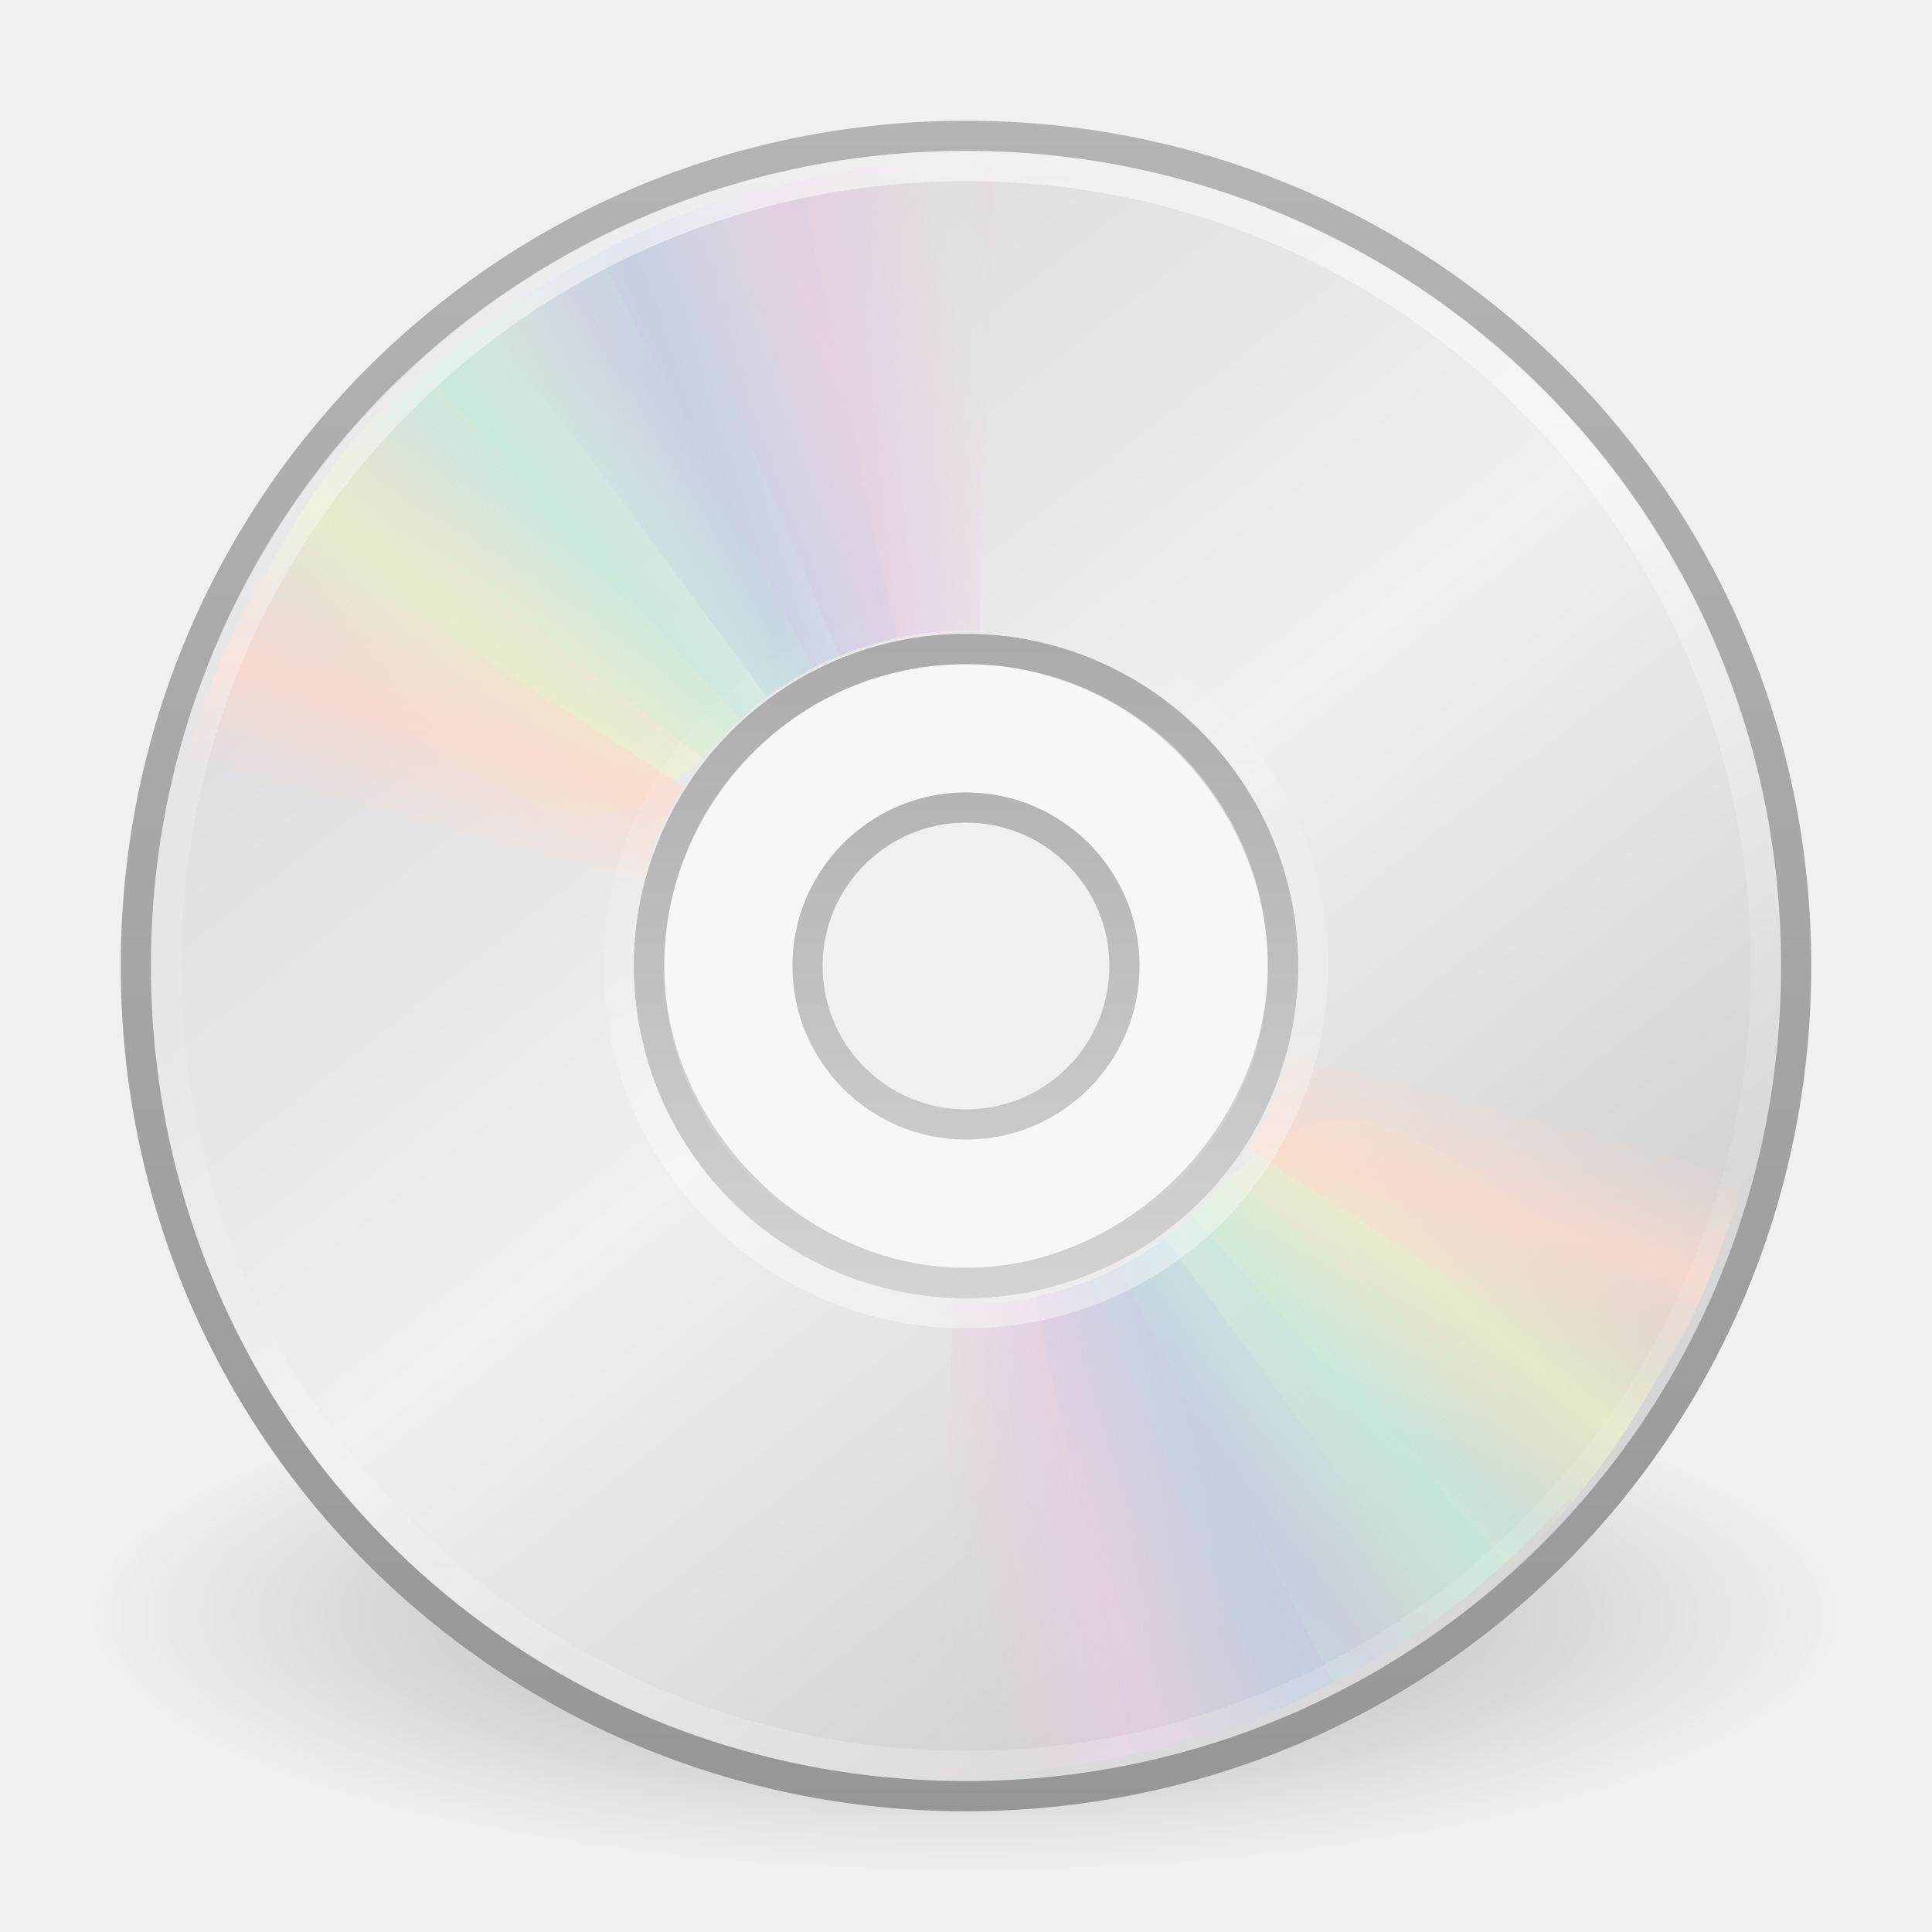
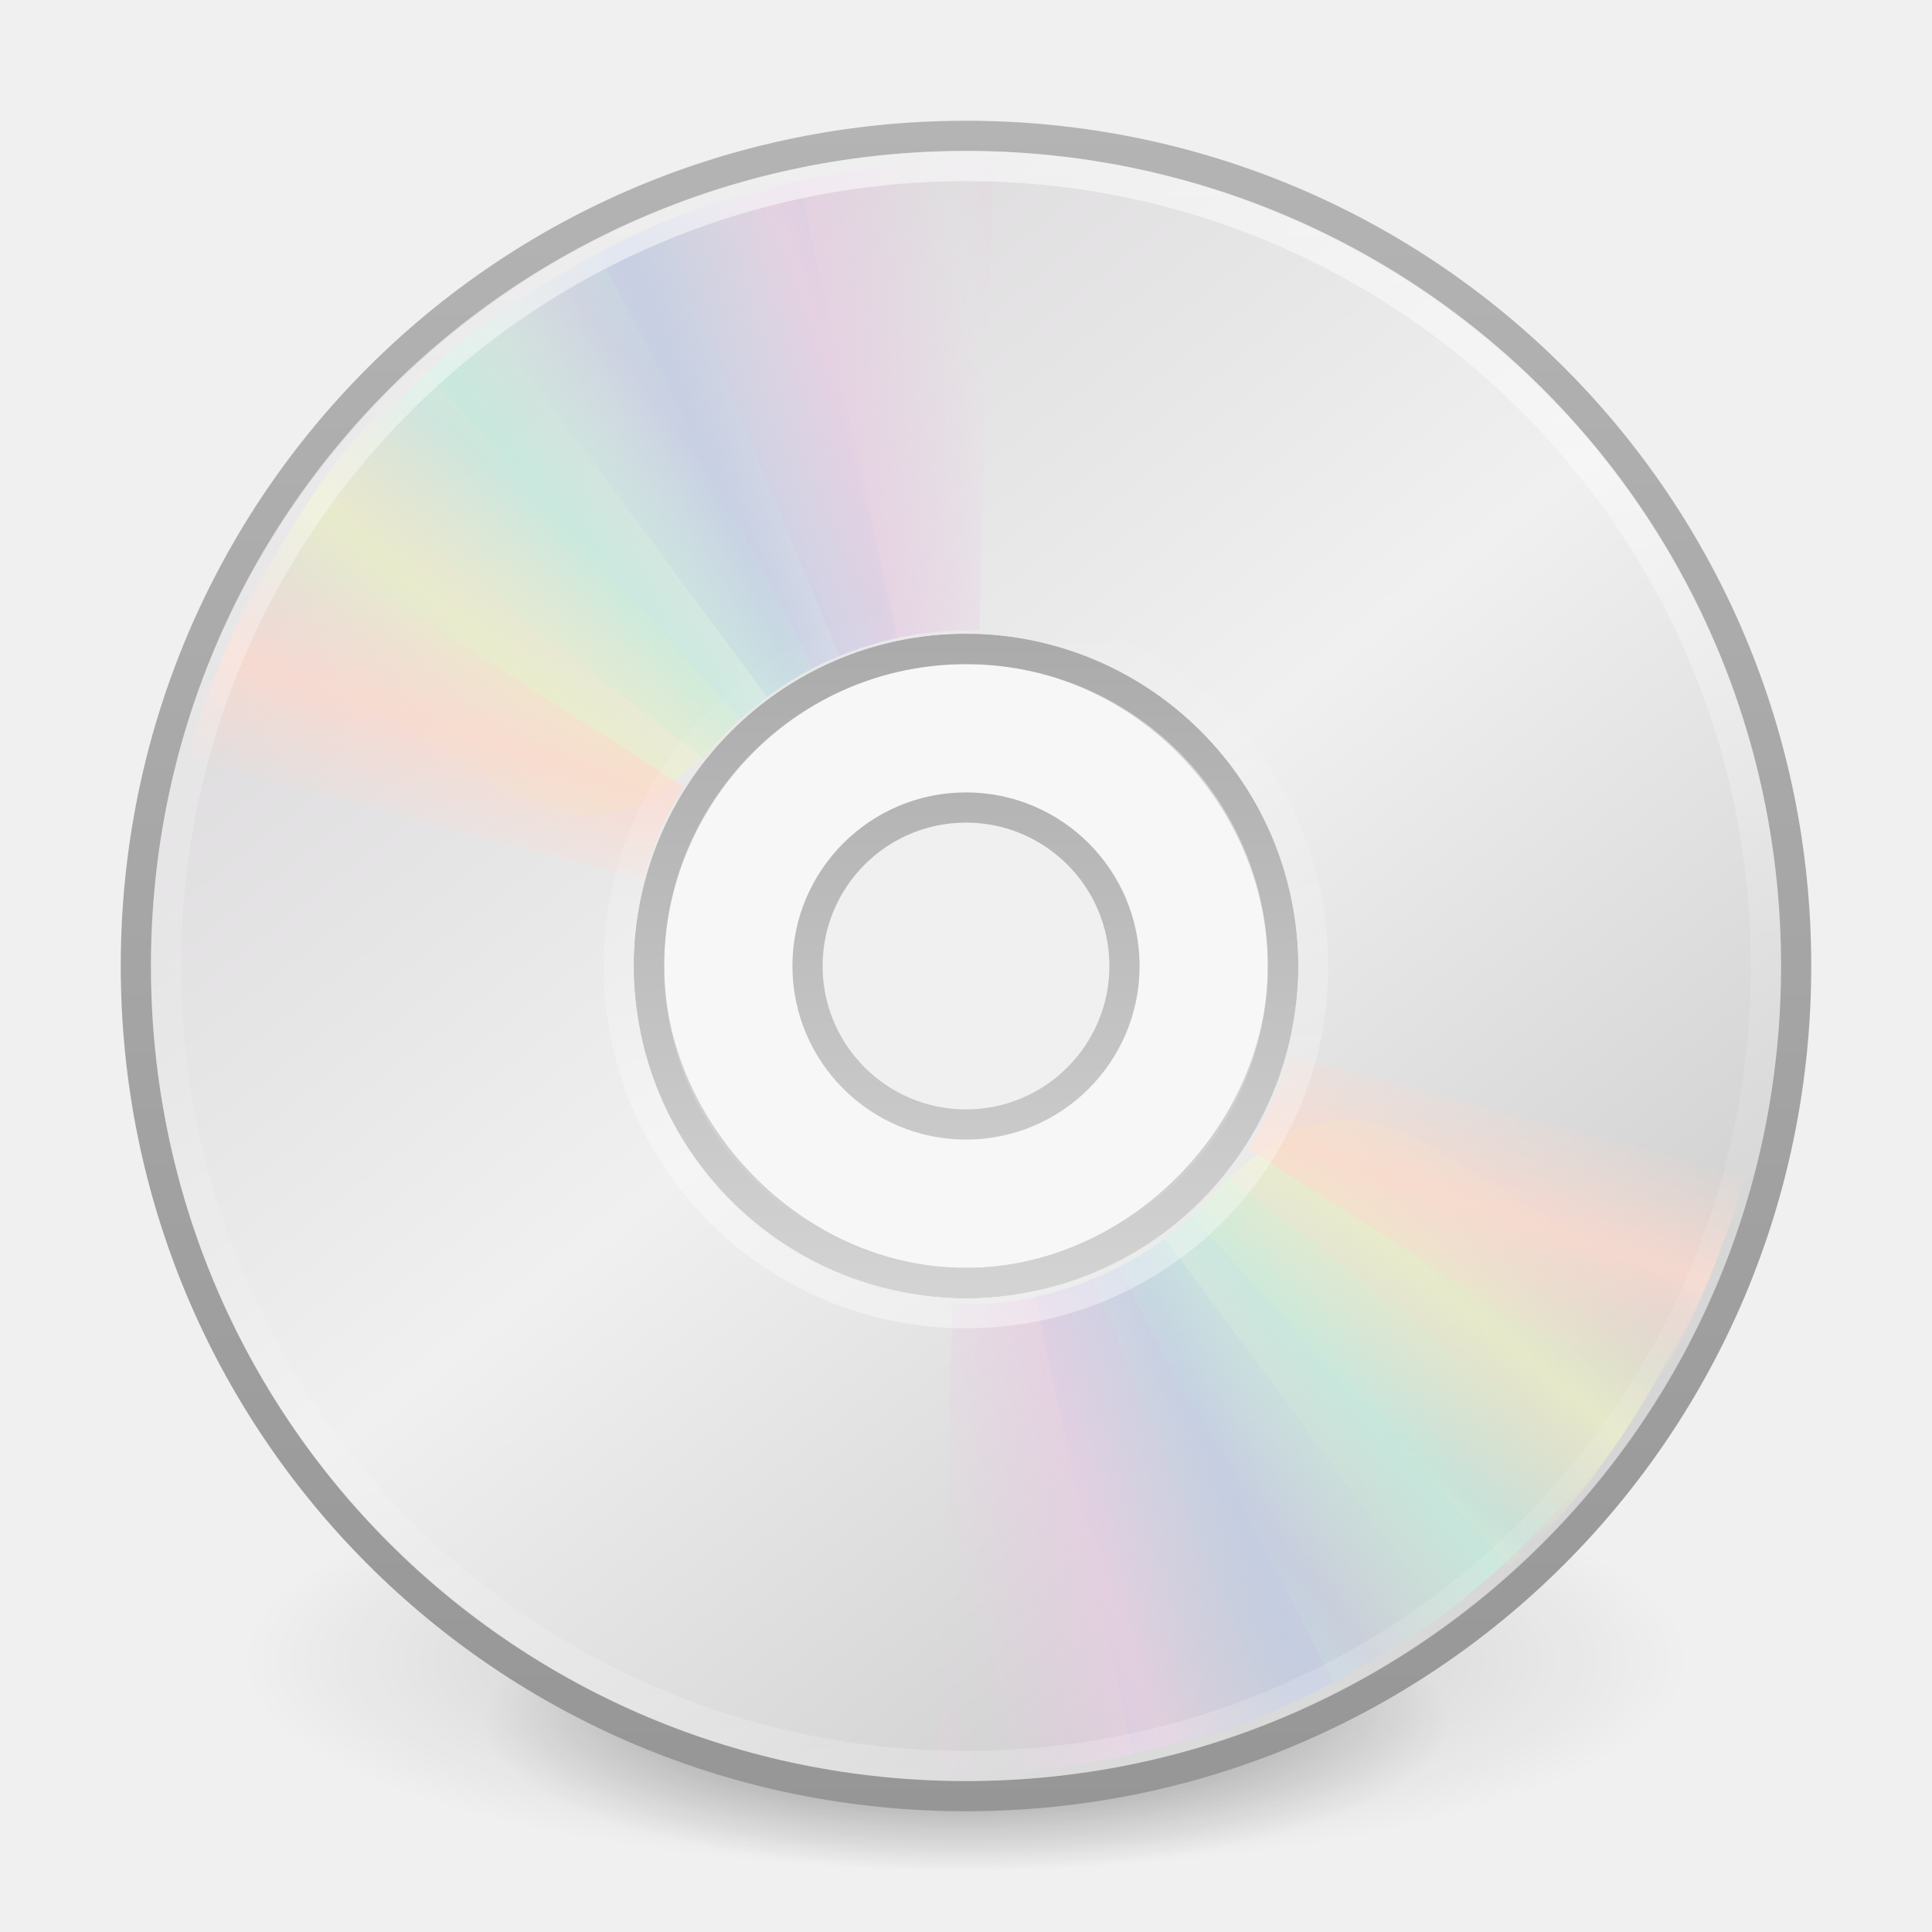
<svg xmlns="http://www.w3.org/2000/svg" xmlns:xlink="http://www.w3.org/1999/xlink" version="1.1" width="64" height="64" id="svg4132">
  <defs id="defs4134">
    <linearGradient x1="18.776" y1="4.038" x2="18.203" y2="45.962" id="linearGradient3064" xlink:href="#linearGradient6036" gradientUnits="userSpaceOnUse" gradientTransform="matrix(0.5808777,0,0,-0.5808775,17.85737,46.52194)" />
    <linearGradient id="linearGradient6036">
      <stop id="stop6038" style="stop-color:#ffffff;stop-opacity:1" offset="0" />
      <stop id="stop6040" style="stop-color:#ffffff;stop-opacity:0" offset="1" />
    </linearGradient>
    <linearGradient x1="71.204" y1="6.238" x2="71.204" y2="44.341" id="linearGradient3227" xlink:href="#linearGradient4011" gradientUnits="userSpaceOnUse" gradientTransform="matrix(1.432432,0,0,1.432432,-70.75341,-4.322531)" />
    <linearGradient id="linearGradient4011">
      <stop id="stop4013" style="stop-color:#ffffff;stop-opacity:1" offset="0" />
      <stop id="stop4015" style="stop-color:#ffffff;stop-opacity:0.235" offset="0.508" />
      <stop id="stop4017" style="stop-color:#ffffff;stop-opacity:0.157" offset="0.835" />
      <stop id="stop4019" style="stop-color:#ffffff;stop-opacity:0.392" offset="1" />
    </linearGradient>
    <linearGradient x1="20.58" y1="10.775" x2="24.274" y2="9.862" id="linearGradient2489" xlink:href="#linearGradient3487" gradientUnits="userSpaceOnUse" spreadMethod="reflect" />
    <linearGradient id="linearGradient3487">
      <stop id="stop3489" style="stop-color:#e6cde2;stop-opacity:1" offset="0" />
      <stop id="stop3491" style="stop-color:#e6cde2;stop-opacity:0" offset="1" />
    </linearGradient>
    <linearGradient x1="17.495" y1="11.2" x2="21.047" y2="9.796" id="linearGradient2491" xlink:href="#linearGradient3495" gradientUnits="userSpaceOnUse" spreadMethod="reflect" />
    <linearGradient id="linearGradient3495">
      <stop id="stop3497" style="stop-color:#c1cbe4;stop-opacity:1" offset="0" />
      <stop id="stop3499" style="stop-color:#c1cbe4;stop-opacity:0" offset="1" />
    </linearGradient>
    <linearGradient x1="14.085" y1="13.046" x2="16.994" y2="10.732" id="linearGradient2493" xlink:href="#linearGradient3503" gradientUnits="userSpaceOnUse" spreadMethod="reflect" />
    <linearGradient id="linearGradient3503">
      <stop id="stop3505" style="stop-color:#c4ebdd;stop-opacity:1" offset="0" />
      <stop id="stop3507" style="stop-color:#c4ebdd;stop-opacity:0" offset="1" />
    </linearGradient>
    <linearGradient x1="12.372" y1="16.188" x2="14.609" y2="13.462" id="linearGradient2495" xlink:href="#linearGradient3511" gradientUnits="userSpaceOnUse" spreadMethod="reflect" />
    <linearGradient id="linearGradient3511">
      <stop id="stop3513" style="stop-color:#ebeec7;stop-opacity:1" offset="0" />
      <stop id="stop3515" style="stop-color:#ebeec7;stop-opacity:0" offset="1" />
    </linearGradient>
    <linearGradient x1="10.609" y1="17.886" x2="9.73" y2="20.613" id="linearGradient2497" xlink:href="#linearGradient3519" gradientUnits="userSpaceOnUse" spreadMethod="reflect" />
    <linearGradient id="linearGradient3519">
      <stop id="stop3521" style="stop-color:#fcd9cd;stop-opacity:1" offset="0" />
      <stop id="stop3523" style="stop-color:#fcd9cd;stop-opacity:0" offset="1" />
    </linearGradient>
    <linearGradient x1="20.58" y1="10.775" x2="24.274" y2="9.862" id="linearGradient2477" xlink:href="#linearGradient3487" gradientUnits="userSpaceOnUse" spreadMethod="reflect" />
    <linearGradient x1="17.495" y1="11.2" x2="21.047" y2="9.796" id="linearGradient2479" xlink:href="#linearGradient3495" gradientUnits="userSpaceOnUse" spreadMethod="reflect" />
    <linearGradient x1="14.085" y1="13.046" x2="16.994" y2="10.732" id="linearGradient2481" xlink:href="#linearGradient3503" gradientUnits="userSpaceOnUse" spreadMethod="reflect" />
    <linearGradient x1="12.372" y1="16.188" x2="14.609" y2="13.462" id="linearGradient2483" xlink:href="#linearGradient3511" gradientUnits="userSpaceOnUse" spreadMethod="reflect" />
    <linearGradient x1="10.609" y1="17.886" x2="9.73" y2="20.613" id="linearGradient2485" xlink:href="#linearGradient3519" gradientUnits="userSpaceOnUse" spreadMethod="reflect" />
    <linearGradient x1="21.448" y1="15.5" x2="21.448" y2="32.509" id="linearGradient3067" xlink:href="#linearGradient3428" gradientUnits="userSpaceOnUse" gradientTransform="matrix(1.3125,0,0,1.3125,0.5000004,0.4999996)" />
    <linearGradient id="linearGradient3428">
      <stop id="stop3430" style="stop-color:#aaaaaa;stop-opacity:1" offset="0" />
      <stop id="stop3432" style="stop-color:#d4d4d4;stop-opacity:1" offset="1" />
    </linearGradient>
    <linearGradient x1="12.274" y1="32.416" x2="35.391" y2="14.203" id="linearGradient3070" xlink:href="#linearGradient3263-6" gradientUnits="userSpaceOnUse" gradientTransform="matrix(0,1.571442,-1.571442,0,68.30033,-5.714627)" />
    <linearGradient x1="12.274" y1="32.416" x2="35.391" y2="14.203" id="linearGradient3263-6" gradientUnits="userSpaceOnUse">
      <stop id="stop3265-8" style="stop-color:#dedcde;stop-opacity:1" offset="0" />
      <stop id="stop3267-9" style="stop-color:#f0f0f0;stop-opacity:1" offset="0.5" />
      <stop id="stop3269-2" style="stop-color:#d2d2d2;stop-opacity:1" offset="1" />
    </linearGradient>
    <linearGradient x1="-21.916" y1="3" x2="-21.916" y2="45.033" id="linearGradient3072" xlink:href="#linearGradient3772-6" gradientUnits="userSpaceOnUse" gradientTransform="matrix(1.341463,0,0,1.341463,67.23362,-0.1951219)" />
    <linearGradient id="linearGradient3772-6">
      <stop id="stop3774-6" style="stop-color:#b4b4b4;stop-opacity:1" offset="0" />
      <stop id="stop3776-4" style="stop-color:#969696;stop-opacity:1" offset="1" />
    </linearGradient>
    <linearGradient id="linearGradient23419">
      <stop id="stop23421" style="stop-color:#000000;stop-opacity:1" offset="0" />
      <stop id="stop23423" style="stop-color:#000000;stop-opacity:0" offset="1" />
    </linearGradient>
    <radialGradient cx="23.335" cy="41.636" r="22.627" fx="23.335" fy="41.636" id="radialGradient4130" xlink:href="#linearGradient23419" gradientUnits="userSpaceOnUse" gradientTransform="matrix(1.281631,0,0,0.3756156,2.093749,37.86086)" />
+     <radialGradient xlink:href="#linearGradient23419" id="radialGradient3300" gradientUnits="userSpaceOnUse" gradientTransform="matrix(0.3823536,7.5555777e-8,-1.8372241e-8,0.1115198,-5.925427,36.33585)" cx="99.189" cy="185.297" fx="99.189" fy="185.297" r="62.769" />
+     <radialGradient xlink:href="#linearGradient23419" id="radialGradient4192" gradientUnits="userSpaceOnUse" gradientTransform="matrix(0.2549024,5.3967361e-8,-1.2248161e-8,0.07965545,6.716382,44.24067)" cx="99.189" cy="185.297" fx="99.189" fy="185.297" r="62.769" />
  </defs>
-   <g id="layer1">
-     <path d="M 61,53.5 C 61.001,58.194 48.017,62 32,62 15.983,62 2.999,58.194 3,53.5 2.999,48.806 15.983,45 32,45 c 16.017,0 29.001,3.806 29,8.5 l 0,0 z" id="path23417" style="opacity:0.3;fill:url(#radialGradient4130);fill-opacity:1;fill-rule:evenodd;stroke:none;stroke-width:2;marker:none;visibility:visible;display:inline;overflow:visible" />
-     <path d="M 59.5,32 C 59.5,16.757 47.243,4.5 32,4.5 16.757,4.5 4.5,16.757 4.5,32 c -2.6e-6,15.243 12.257,27.5 27.5,27.5 15.243,-3e-6 27.5,-12.257 27.5,-27.5 z m -17,0 C 42.5,37.538 37.649,42.5 32,42.5 26.241,42.5 21.5,37.426 21.5,32 21.5,26.463 26.019,21.5 32,21.5 c 5.981,0 10.5,5.073 10.5,10.5 z" id="path2781" style="fill:url(#linearGradient3070);fill-opacity:1;fill-rule:nonzero;stroke:url(#linearGradient3072);stroke-width:1;stroke-miterlimit:4;stroke-opacity:1" />
-     <path d="m 32,21.5 c -5.796,0 -10.5,4.704 -10.5,10.5 0,5.796 4.704,10.5 10.5,10.5 5.796,0 10.5,-4.704 10.5,-10.5 0,-5.796 -4.704,-10.5 -10.5,-10.5 z m 0,5.25 c 2.898,0 5.25,2.352 5.25,5.25 0,2.898 -2.352,5.25 -5.25,5.25 -2.898,0 -5.25,-2.352 -5.25,-5.25 0,-2.898 2.352,-5.25 5.25,-5.25 z" id="path3418" style="fill:#ffffff;fill-opacity:0.498;stroke:url(#linearGradient3067);stroke-width:1;stroke-linecap:butt;stroke-linejoin:round;stroke-miterlimit:4;stroke-opacity:1;stroke-dasharray:none;stroke-dashoffset:0;marker:none;visibility:visible;display:inline;overflow:visible;enable-background:accumulate" />
-     <g transform="matrix(1.333333,0,0,1.333333,-1.6000002e-6,0.0588927)" id="g3527">
-       <path d="M 15.857,5.731 20.625,16.344 C 21.66,15.885 22.795,15.625 24,15.625 c 0.032,0 0.062,-3.6e-4 0.094,0 L 24.108,4.005 c -2.942,-0.071 -5.543,0.657 -8.251,1.726 l 10e-7,0 z" transform="matrix(0.9996011,0.02824295,-0.02824295,0.9996011,0.6924114,-0.6708346)" id="path3296" style="opacity:0.8;fill:url(#linearGradient2477);fill-opacity:1;fill-rule:nonzero;stroke:none" />
-       <path d="m 12.121,7.906 6.931,9.36 c 0.913,-0.67 1.966,-1.167 3.143,-1.425 0.031,-0.007 0.06,-0.014 0.092,-0.02 L 19.857,4.426 c -2.889,0.561 -5.32,1.856 -7.736,3.48 l 0,0 z" id="path3308" style="opacity:0.8;fill:url(#linearGradient2479);fill-opacity:1;fill-rule:nonzero;stroke:none" />
-       <path d="m 8.252,11.647 9.214,7.156 c 0.709,-0.883 1.597,-1.636 2.667,-2.19 0.028,-0.015 0.055,-0.029 0.083,-0.043 L 14.866,6.251 C 12.221,7.541 10.166,9.452 8.252,11.647 z" id="path3310" style="opacity:0.8;fill:url(#linearGradient2481);fill-opacity:1;fill-rule:nonzero;stroke:none" />
-       <path d="m 5.633,16.074 c 7.175,2.242 7.85,7.031 12.777,1.754 L 10.5,9.132 C 8.279,11.063 6.913,13.459 5.633,16.074 z" id="path3312" style="opacity:0.8;fill:url(#linearGradient2483);fill-opacity:1;fill-rule:nonzero;stroke:none" />
-       <path d="M 7.155,13.193 C 5.972,14.945 5.248,16.83 4.63,18.837 L 15.969,21.812 C 16.184,21.049 16.487,20.298 16.938,19.594 16.955,19.567 16.982,19.527 17,19.5 L 7.155,13.193 z" id="path3314" style="opacity:0.8;fill:url(#linearGradient2485);fill-opacity:1;fill-rule:nonzero;stroke:none" />
-     </g>
-     <g transform="matrix(-1.333333,0,0,-1.333333,64,64.04667)" id="g3297">
-       <path d="M 15.857,5.731 20.625,16.344 C 21.66,15.885 22.795,15.625 24,15.625 c 0.032,0 0.062,-3.6e-4 0.094,0 L 24.108,4.005 c -2.942,-0.071 -5.543,0.657 -8.251,1.726 l 10e-7,0 z" transform="matrix(0.9996011,0.02824295,-0.02824295,0.9996011,0.6924114,-0.6708346)" id="path3299" style="opacity:0.8;fill:url(#linearGradient2489);fill-opacity:1;fill-rule:nonzero;stroke:none" />
-       <path d="m 12.121,7.906 6.931,9.36 c 0.913,-0.67 1.966,-1.167 3.143,-1.425 0.031,-0.007 0.06,-0.014 0.092,-0.02 L 19.857,4.426 c -2.889,0.561 -5.32,1.856 -7.736,3.48 l 0,0 z" id="path3301" style="opacity:0.8;fill:url(#linearGradient2491);fill-opacity:1;fill-rule:nonzero;stroke:none" />
-       <path d="m 8.252,11.647 9.214,7.156 c 0.709,-0.883 1.597,-1.636 2.667,-2.19 0.028,-0.015 0.055,-0.029 0.083,-0.043 L 14.866,6.251 C 12.221,7.541 10.166,9.452 8.252,11.647 z" id="path3303" style="opacity:0.8;fill:url(#linearGradient2493);fill-opacity:1;fill-rule:nonzero;stroke:none" />
-       <path d="m 5.633,16.074 c 7.175,2.242 7.85,7.031 12.777,1.754 L 10.5,9.132 C 8.279,11.063 6.913,13.459 5.633,16.074 z" id="path3305" style="opacity:0.8;fill:url(#linearGradient2495);fill-opacity:1;fill-rule:nonzero;stroke:none" />
-       <path d="M 7.155,13.193 C 5.972,14.945 5.248,16.83 4.63,18.837 L 15.969,21.812 C 16.184,21.049 16.487,20.298 16.938,19.594 16.955,19.567 16.982,19.527 17,19.5 L 7.155,13.193 z" id="path3307" style="opacity:0.8;fill:url(#linearGradient2497);fill-opacity:1;fill-rule:nonzero;stroke:none" />
-     </g>
-     <path d="M 58.5,31.999 C 58.5,46.635 46.635,58.5 32,58.5 17.365,58.5 5.5,46.635 5.5,31.999 c 0,-14.635 11.865,-26.499 26.5,-26.499 14.634,0 26.5,11.864 26.5,26.499 l 0,0 z" id="path8655" style="opacity:0.55;color:#000000;fill:none;stroke:url(#linearGradient3227);stroke-width:1;stroke-linecap:round;stroke-linejoin:round;stroke-miterlimit:4;stroke-opacity:1;stroke-dasharray:none;stroke-dashoffset:0;marker:none;visibility:visible;display:inline;overflow:visible;enable-background:accumulate" />
-     <path d="m 32,43.5 c -6.374,0 -11.5,-5.126 -11.5,-11.5 0,-6.374 5.126,-11.5 11.5,-11.5 6.374,0 11.5,5.126 11.5,11.5 0,6.374 -5.126,11.5 -11.5,11.5 l 0,0 0,0 0,0 z" id="path3281" style="opacity:0.4;fill:none;stroke:url(#linearGradient3064);stroke-width:1;stroke-miterlimit:4;stroke-opacity:1" />
+   <g transform="translate(1.55e-6,-2.001832)" id="g4198">
+     <path d="m 56,57.002 a 24,6.999 0 1 1 -48,0 24,6.999 0 1 1 48,0 z" id="path3818-0" style="opacity:0.2;fill:url(#radialGradient3300);fill-opacity:1;stroke:none" />
+     <path style="opacity:0.4;fill:url(#radialGradient4192);fill-opacity:1;stroke:none" id="path4190" d="m 48,59.002 a 16,4.999 0 1 1 -32,0 16,4.999 0 1 1 32,0 z" />
  </g>
+   <path style="fill:url(#linearGradient3070);fill-opacity:1;fill-rule:nonzero;stroke:url(#linearGradient3072);stroke-width:1;stroke-miterlimit:4;stroke-opacity:1" id="path2781" d="M 59.5,32 C 59.5,16.757 47.243,4.5 32,4.5 16.757,4.5 4.5,16.757 4.5,32 c -2.6e-6,15.243 12.257,27.5 27.5,27.5 15.243,-3e-6 27.5,-12.257 27.5,-27.5 z m -17,0 C 42.5,37.538 37.649,42.5 32,42.5 26.241,42.5 21.5,37.426 21.5,32 21.5,26.463 26.019,21.5 32,21.5 c 5.981,0 10.5,5.073 10.5,10.5 z" />
+   <path style="display:inline;overflow:visible;visibility:visible;fill:#ffffff;fill-opacity:0.498;stroke:url(#linearGradient3067);stroke-width:1;stroke-linecap:butt;stroke-linejoin:round;stroke-miterlimit:4;stroke-dasharray:none;stroke-dashoffset:0;stroke-opacity:1;marker:none;enable-background:accumulate" id="path3418" d="m 32,21.5 c -5.796,0 -10.5,4.704 -10.5,10.5 0,5.796 4.704,10.5 10.5,10.5 5.796,0 10.5,-4.704 10.5,-10.5 0,-5.796 -4.704,-10.5 -10.5,-10.5 z m 0,5.25 c 2.898,0 5.25,2.352 5.25,5.25 0,2.898 -2.352,5.25 -5.25,5.25 -2.898,0 -5.25,-2.352 -5.25,-5.25 0,-2.898 2.352,-5.25 5.25,-5.25 z" />
+   <g id="g3527" transform="matrix(1.333333,0,0,1.333333,-1.6000002e-6,0.0588927)">
+     <path style="opacity:0.8;fill:url(#linearGradient2477);fill-opacity:1;fill-rule:nonzero;stroke:none" id="path3296" transform="matrix(0.9996011,0.02824295,-0.02824295,0.9996011,0.6924114,-0.6708346)" d="M 15.857,5.731 20.625,16.344 C 21.66,15.885 22.795,15.625 24,15.625 c 0.032,0 0.062,-3.6e-4 0.094,0 L 24.108,4.005 c -2.942,-0.071 -5.543,0.657 -8.251,1.726 l 10e-7,0 z" />
+     <path style="opacity:0.8;fill:url(#linearGradient2479);fill-opacity:1;fill-rule:nonzero;stroke:none" id="path3308" d="m 12.121,7.906 6.931,9.36 c 0.913,-0.67 1.966,-1.167 3.143,-1.425 0.031,-0.007 0.06,-0.014 0.092,-0.02 L 19.857,4.426 c -2.889,0.561 -5.32,1.856 -7.736,3.48 l 0,0 z" />
+     <path style="opacity:0.8;fill:url(#linearGradient2481);fill-opacity:1;fill-rule:nonzero;stroke:none" id="path3310" d="m 8.252,11.647 9.214,7.156 c 0.709,-0.883 1.597,-1.636 2.667,-2.19 0.028,-0.015 0.055,-0.029 0.083,-0.043 L 14.866,6.251 C 12.221,7.541 10.166,9.452 8.252,11.647 Z" />
+     <path style="opacity:0.8;fill:url(#linearGradient2483);fill-opacity:1;fill-rule:nonzero;stroke:none" id="path3312" d="m 5.633,16.074 c 7.175,2.242 7.85,7.031 12.777,1.754 L 10.5,9.132 C 8.279,11.063 6.913,13.459 5.633,16.074 Z" />
+     <path style="opacity:0.8;fill:url(#linearGradient2485);fill-opacity:1;fill-rule:nonzero;stroke:none" id="path3314" d="M 7.155,13.193 C 5.972,14.945 5.248,16.83 4.63,18.837 L 15.969,21.812 C 16.184,21.049 16.487,20.298 16.938,19.594 16.955,19.567 16.982,19.527 17,19.5 L 7.155,13.193 Z" />
+   </g>
+   <g id="g3297" transform="matrix(-1.333333,0,0,-1.333333,64,64.04667)">
+     <path style="opacity:0.8;fill:url(#linearGradient2489);fill-opacity:1;fill-rule:nonzero;stroke:none" id="path3299" transform="matrix(0.9996011,0.02824295,-0.02824295,0.9996011,0.6924114,-0.6708346)" d="M 15.857,5.731 20.625,16.344 C 21.66,15.885 22.795,15.625 24,15.625 c 0.032,0 0.062,-3.6e-4 0.094,0 L 24.108,4.005 c -2.942,-0.071 -5.543,0.657 -8.251,1.726 l 10e-7,0 z" />
+     <path style="opacity:0.8;fill:url(#linearGradient2491);fill-opacity:1;fill-rule:nonzero;stroke:none" id="path3301" d="m 12.121,7.906 6.931,9.36 c 0.913,-0.67 1.966,-1.167 3.143,-1.425 0.031,-0.007 0.06,-0.014 0.092,-0.02 L 19.857,4.426 c -2.889,0.561 -5.32,1.856 -7.736,3.48 l 0,0 z" />
+     <path style="opacity:0.8;fill:url(#linearGradient2493);fill-opacity:1;fill-rule:nonzero;stroke:none" id="path3303" d="m 8.252,11.647 9.214,7.156 c 0.709,-0.883 1.597,-1.636 2.667,-2.19 0.028,-0.015 0.055,-0.029 0.083,-0.043 L 14.866,6.251 C 12.221,7.541 10.166,9.452 8.252,11.647 Z" />
+     <path style="opacity:0.8;fill:url(#linearGradient2495);fill-opacity:1;fill-rule:nonzero;stroke:none" id="path3305" d="m 5.633,16.074 c 7.175,2.242 7.85,7.031 12.777,1.754 L 10.5,9.132 C 8.279,11.063 6.913,13.459 5.633,16.074 Z" />
+     <path style="opacity:0.8;fill:url(#linearGradient2497);fill-opacity:1;fill-rule:nonzero;stroke:none" id="path3307" d="M 7.155,13.193 C 5.972,14.945 5.248,16.83 4.63,18.837 L 15.969,21.812 C 16.184,21.049 16.487,20.298 16.938,19.594 16.955,19.567 16.982,19.527 17,19.5 L 7.155,13.193 Z" />
+   </g>
+   <path style="color:#000000;display:inline;overflow:visible;visibility:visible;opacity:0.55;fill:none;stroke:url(#linearGradient3227);stroke-width:1;stroke-linecap:round;stroke-linejoin:round;stroke-miterlimit:4;stroke-dasharray:none;stroke-dashoffset:0;stroke-opacity:1;marker:none;enable-background:accumulate" id="path8655" d="M 58.5,31.999 C 58.5,46.635 46.635,58.5 32,58.5 17.365,58.5 5.5,46.635 5.5,31.999 c 0,-14.635 11.865,-26.499 26.5,-26.499 14.634,0 26.5,11.864 26.5,26.499 l 0,0 z" />
+   <path style="opacity:0.4;fill:none;stroke:url(#linearGradient3064);stroke-width:1;stroke-miterlimit:4;stroke-opacity:1" id="path3281" d="m 32,43.5 c -6.374,0 -11.5,-5.126 -11.5,-11.5 0,-6.374 5.126,-11.5 11.5,-11.5 6.374,0 11.5,5.126 11.5,11.5 0,6.374 -5.126,11.5 -11.5,11.5 l 0,0 0,0 0,0 z" />
</svg>
